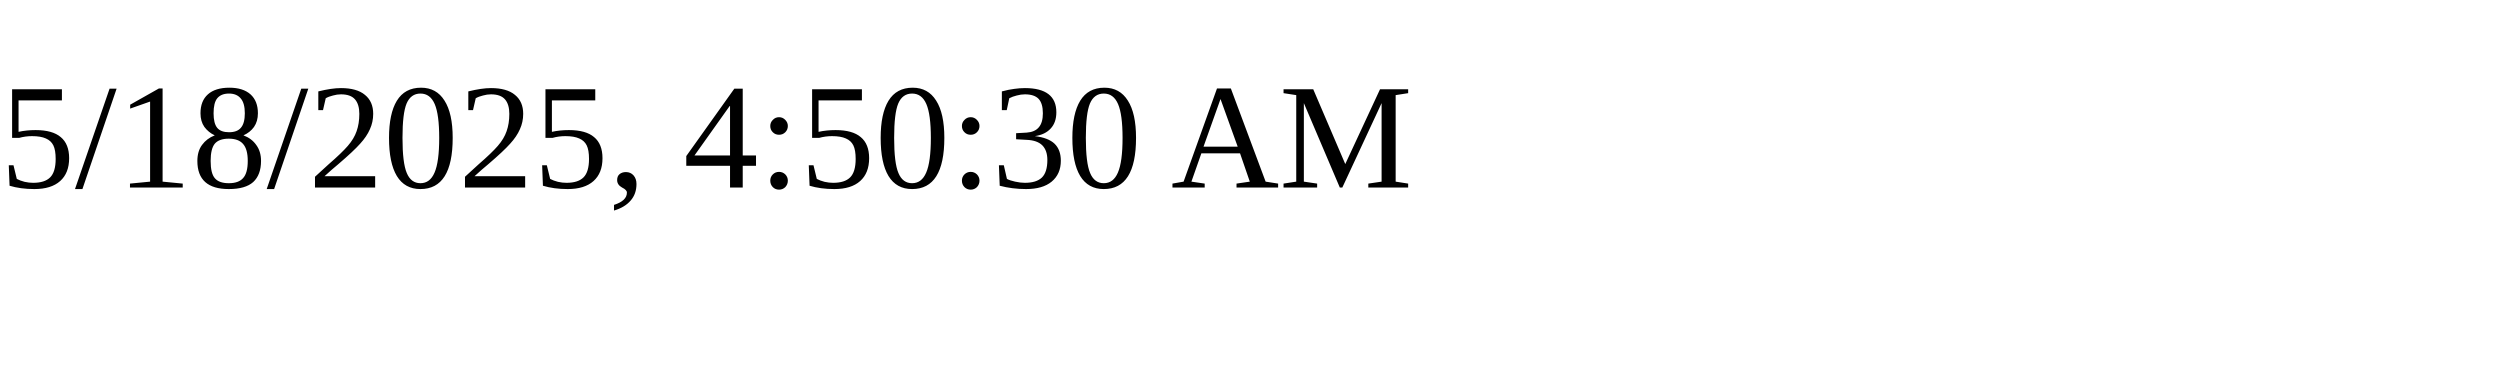
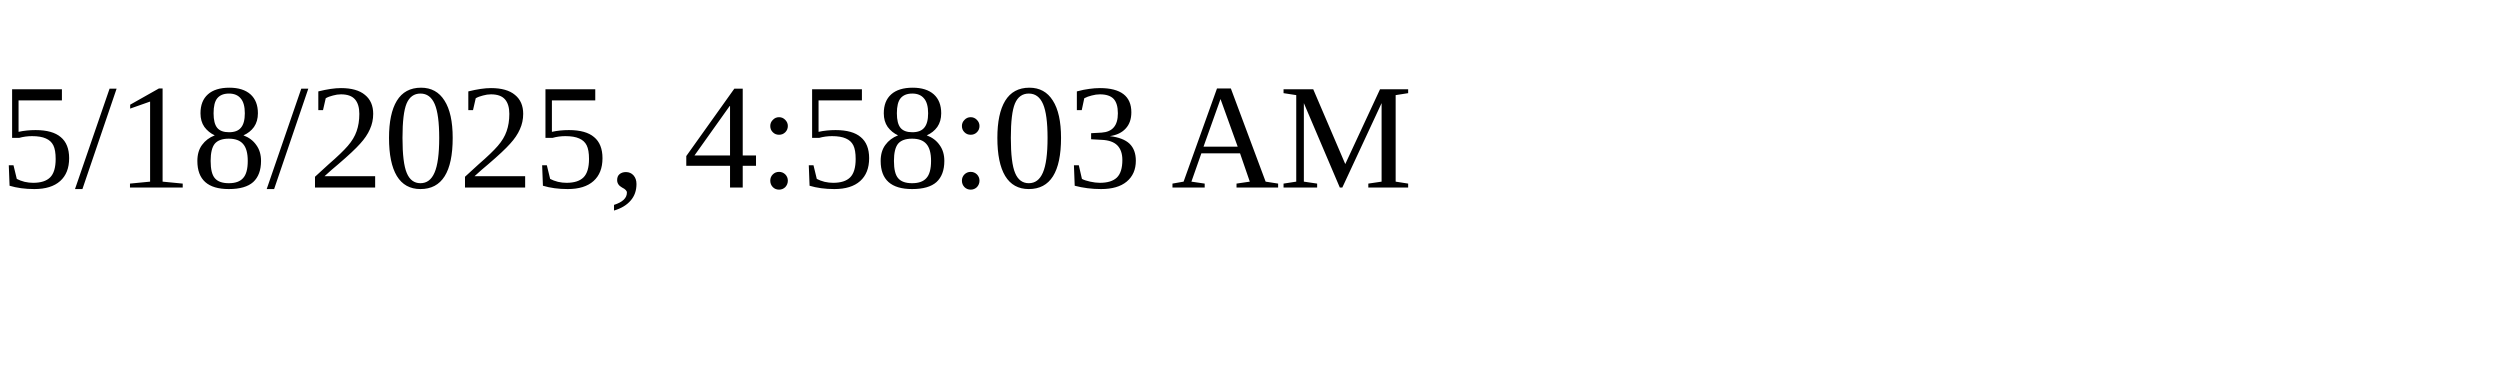
<svg xmlns="http://www.w3.org/2000/svg" height="30" width="200">
-   <text x="0" y="15">5/18/2025, 4:50:30 AM</text>
+   <text x="0" y="15">5/18/2025, 4:58:03 AM</text>
</svg>
